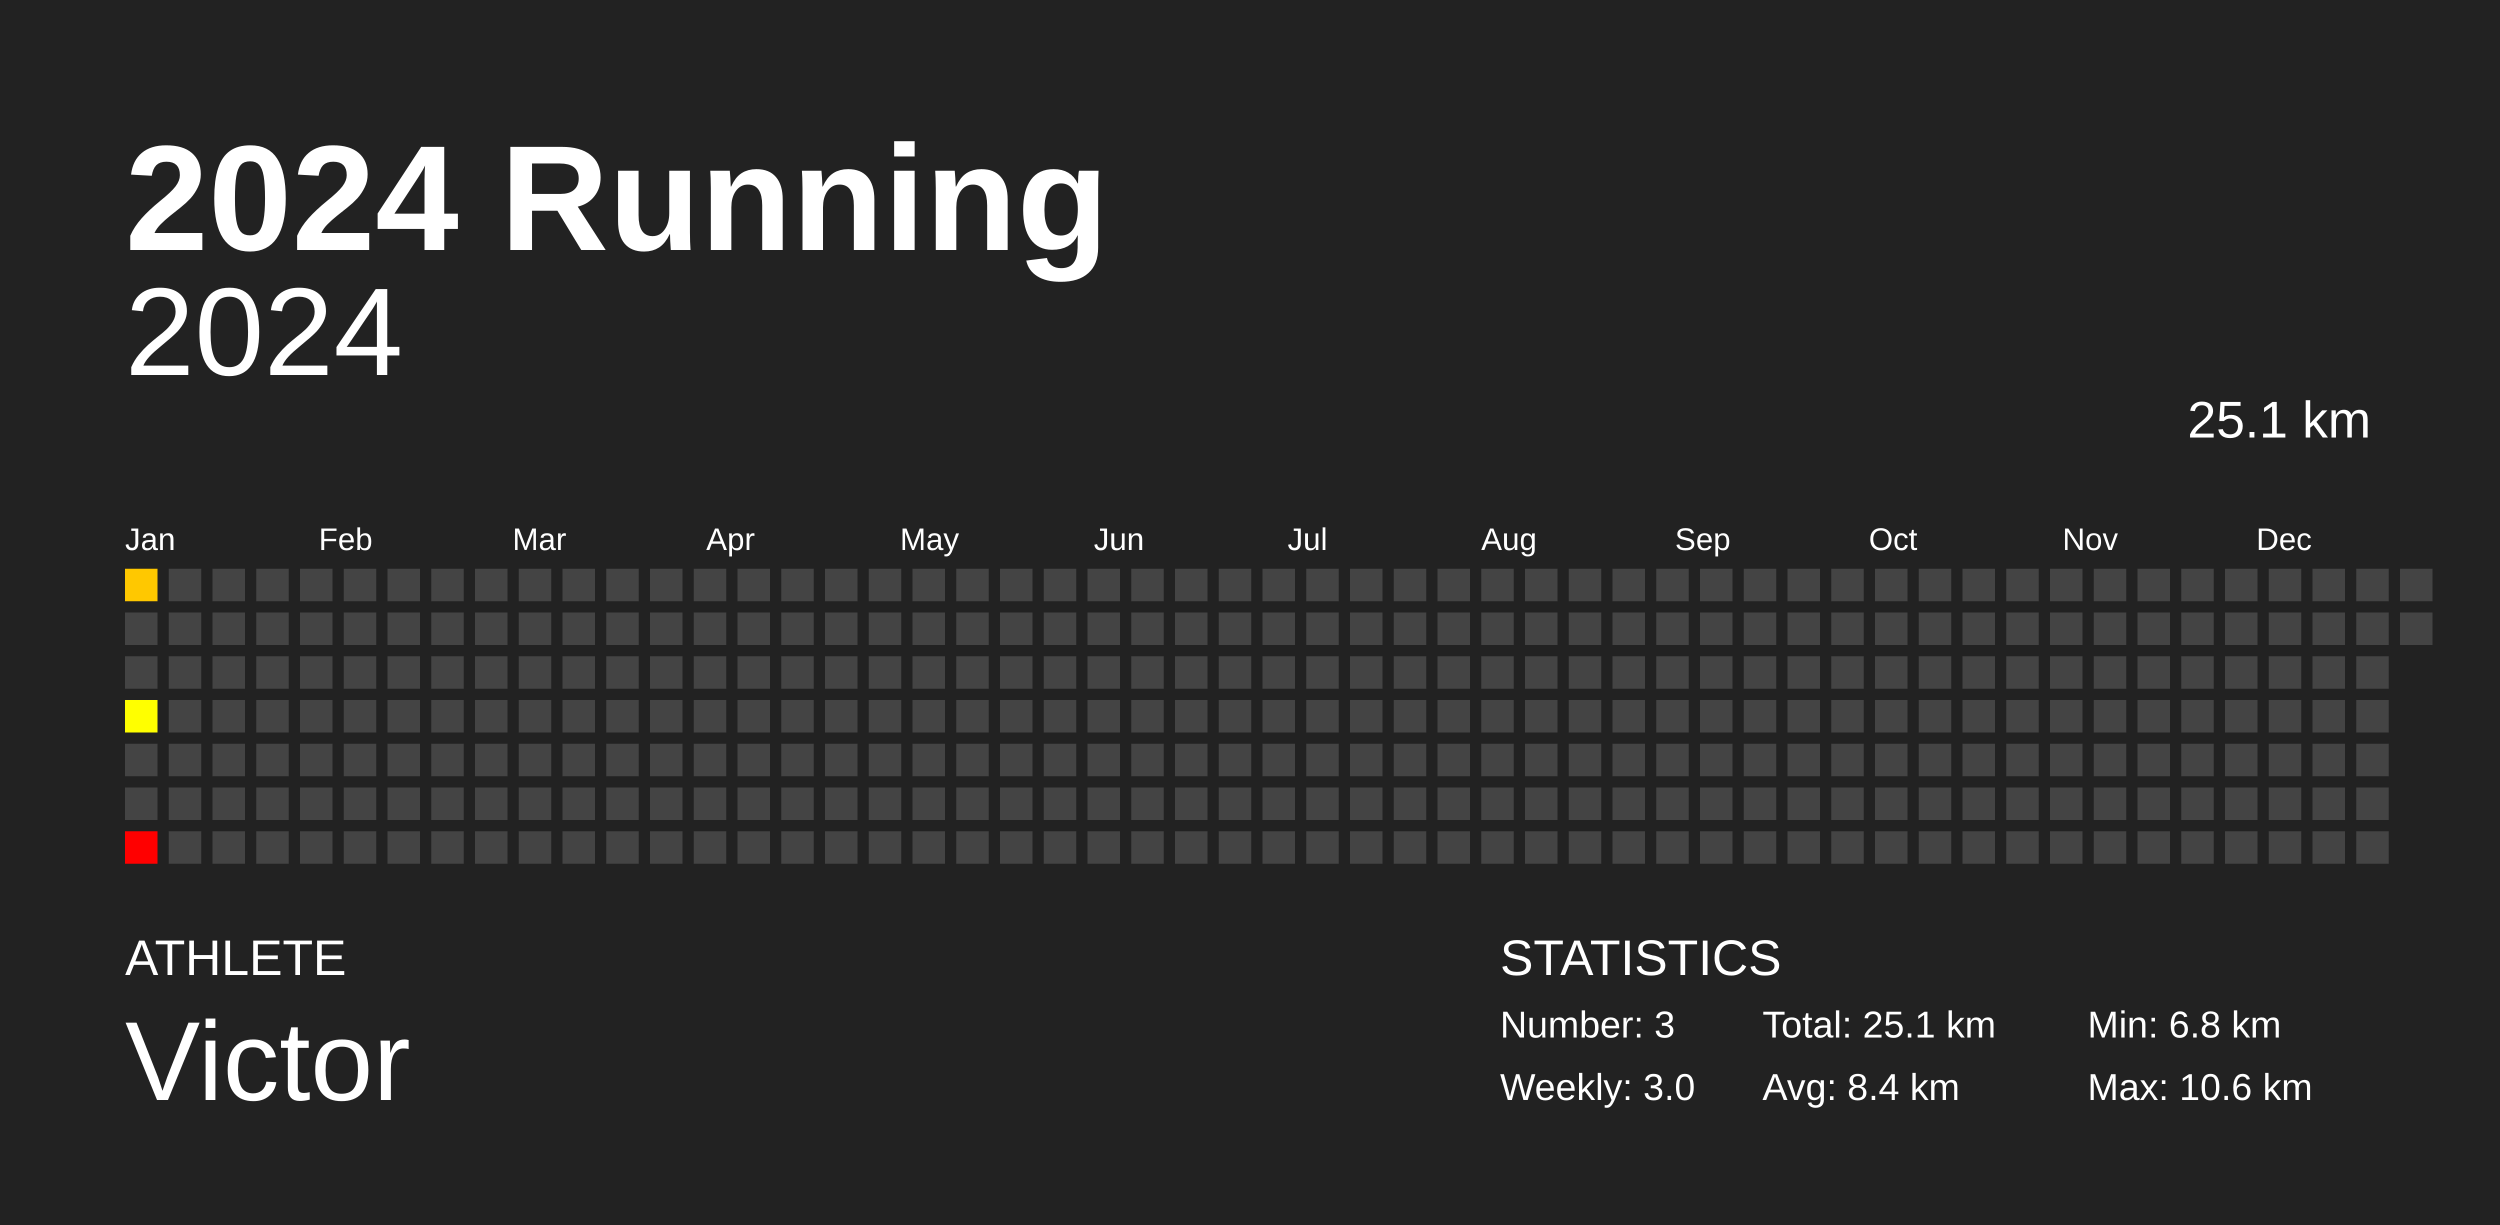
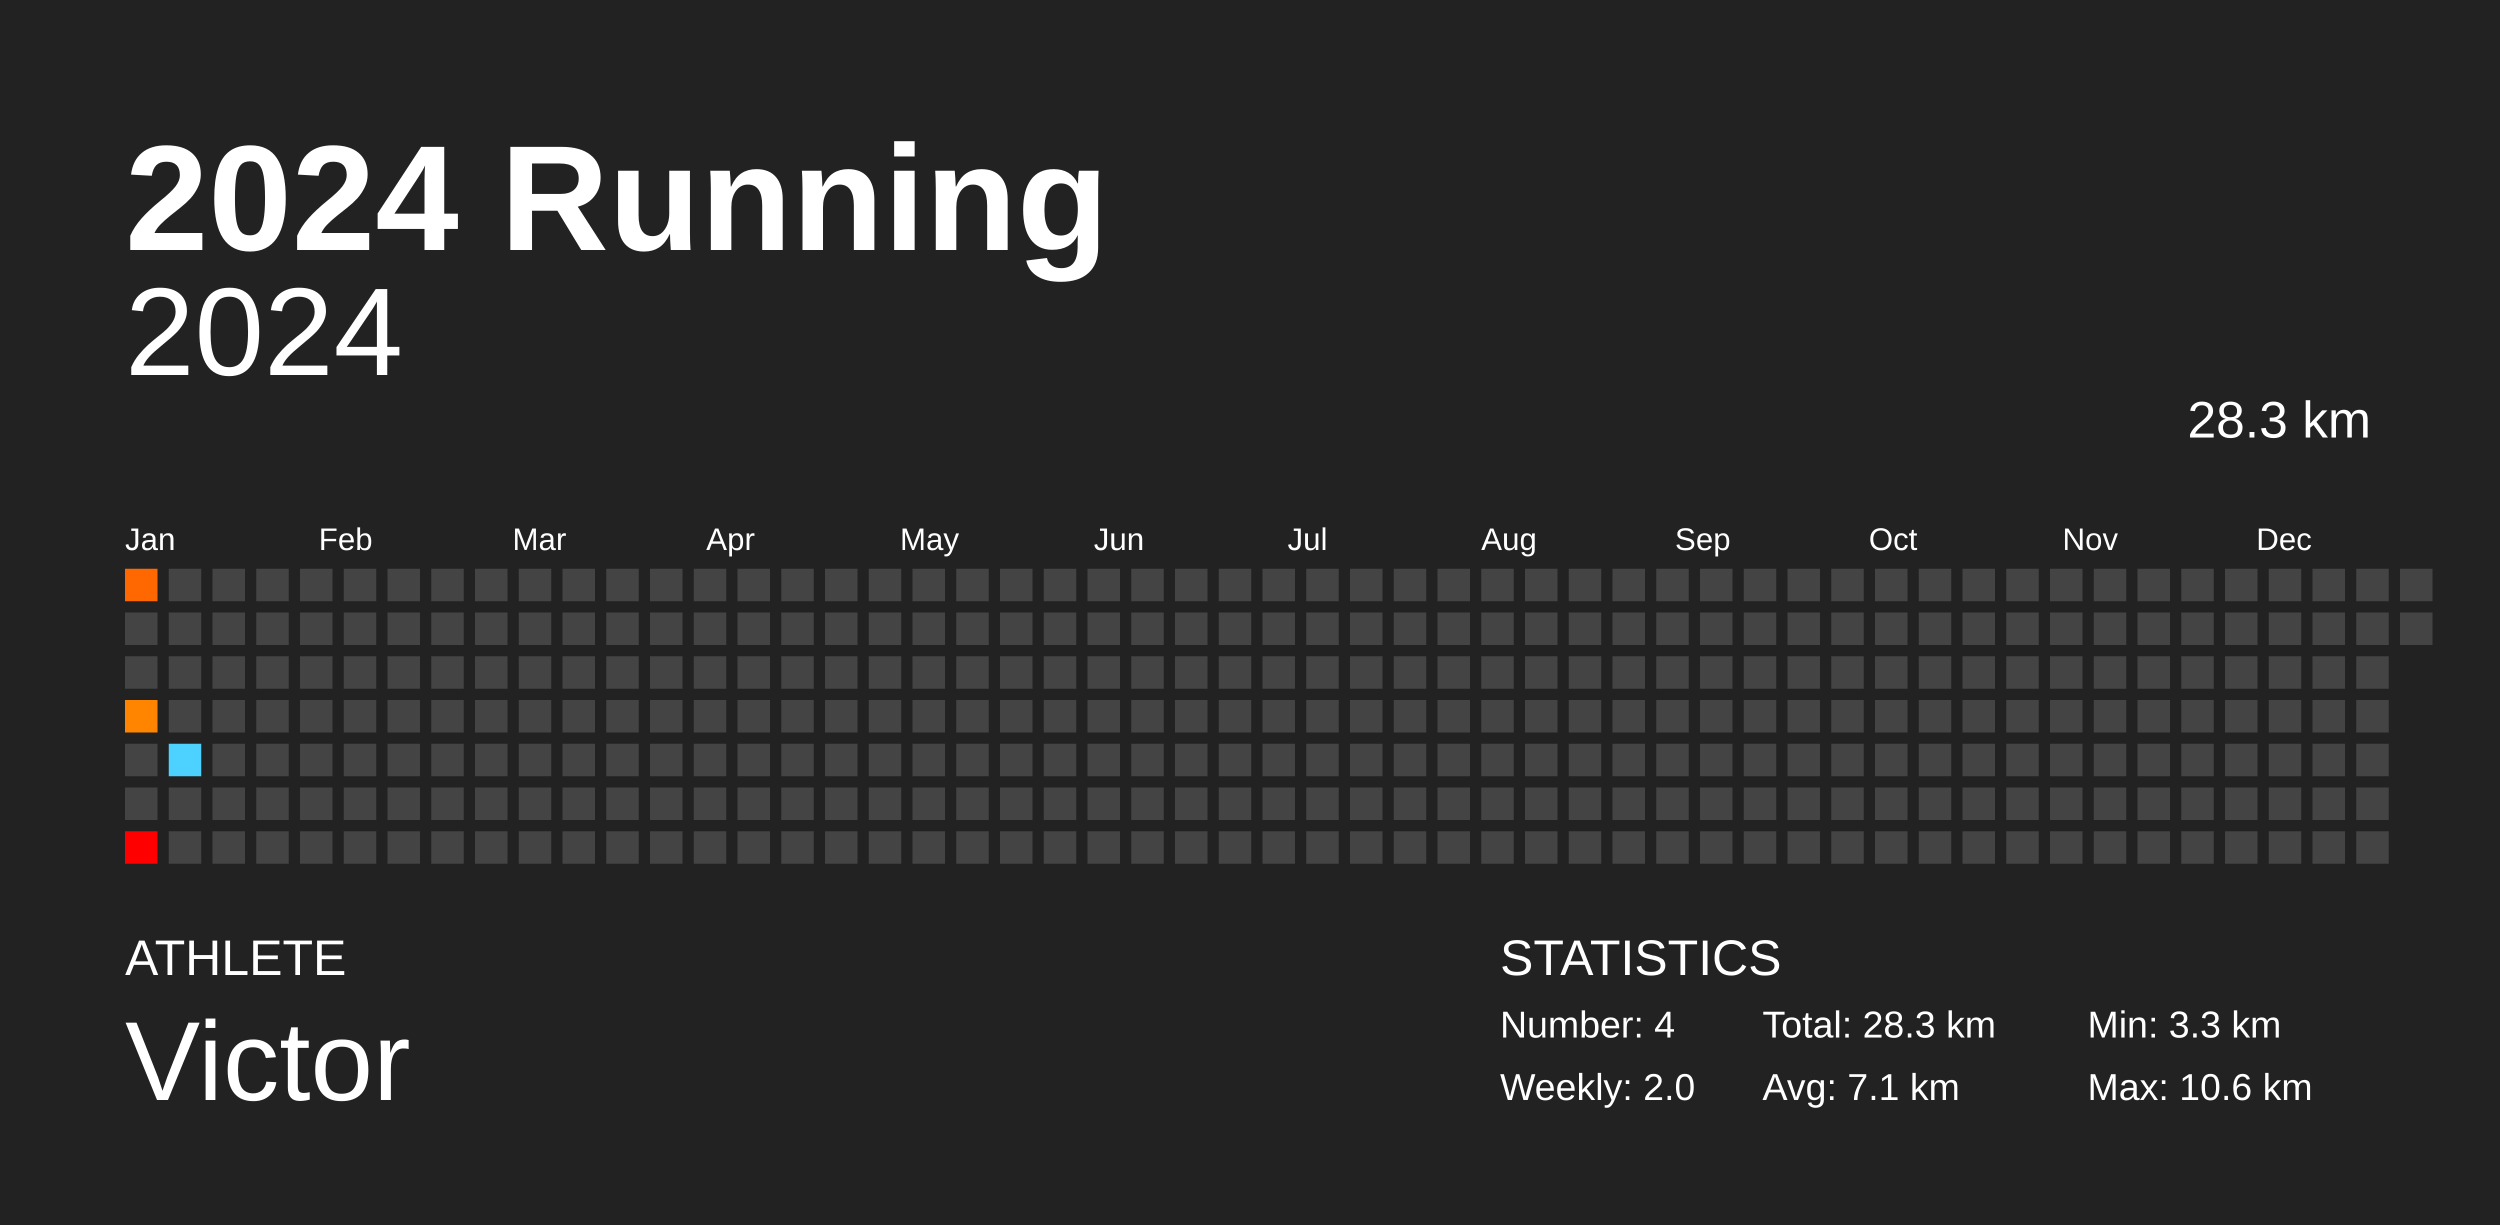
<svg xmlns="http://www.w3.org/2000/svg" baseProfile="full" height="98mm" version="1.1" viewBox="0,0,200,98" width="200mm">
  <defs />
  <rect fill="#222222" height="98" width="200" x="0" y="0" />
  <text fill="#FFFFFF" style="font-size:12px; font-family:Arial; font-weight:bold;" x="10" y="20">2024 Running</text>
  <text fill="#FFFFFF" style="font-size:4px; font-family:Arial" x="10" y="78">ATHLETE</text>
  <text fill="#FFFFFF" style="font-size:9px; font-family:Arial" x="10" y="88">Victor</text>
  <text fill="#FFFFFF" style="font-size:4px; font-family:Arial" x="120" y="78">STATISTICS</text>
-   <text fill="#FFFFFF" style="font-size:3px; font-family:Arial" x="120" y="83">Number: 3</text>
-   <text fill="#FFFFFF" style="font-size:3px; font-family:Arial" x="120" y="88">Weekly: 3.0</text>
-   <text fill="#FFFFFF" style="font-size:3px; font-family:Arial" x="141" y="83">Total: 25.1 km</text>
-   <text fill="#FFFFFF" style="font-size:3px; font-family:Arial" x="141" y="88">Avg: 8.4 km</text>
-   <text fill="#FFFFFF" style="font-size:3px; font-family:Arial" x="167" y="83">Min: 6.8 km</text>
+   <text fill="#FFFFFF" style="font-size:3px; font-family:Arial" x="120" y="83">Number: 4</text>
+   <text fill="#FFFFFF" style="font-size:3px; font-family:Arial" x="120" y="88">Weekly: 2.0</text>
+   <text fill="#FFFFFF" style="font-size:3px; font-family:Arial" x="141" y="83">Total: 28.3 km</text>
+   <text fill="#FFFFFF" style="font-size:3px; font-family:Arial" x="141" y="88">Avg: 7.1 km</text>
+   <text fill="#FFFFFF" style="font-size:3px; font-family:Arial" x="167" y="83">Min: 3.3 km</text>
  <text fill="#FFFFFF" style="font-size:3px; font-family:Arial" x="167" y="88">Max: 10.6 km</text>
  <text alignment-baseline="hanging" fill="#FFFFFF" style="font-size:10.0px; font-family:Arial;" x="10" y="30">2024</text>
-   <text alignment-baseline="hanging" fill="#FFFFFF" style="font-size:4.125px; font-family:Arial;" x="175" y="35">25.1 km</text>
+   <text alignment-baseline="hanging" fill="#FFFFFF" style="font-size:4.125px; font-family:Arial;" x="175" y="35">28.3 km</text>
  <text fill="#FFFFFF" style="font-size:2.5px; font-family:Arial" x="10.0" y="44">Jan</text>
  <text fill="#FFFFFF" style="font-size:2.5px; font-family:Arial" x="25.5" y="44">Feb</text>
  <text fill="#FFFFFF" style="font-size:2.5px; font-family:Arial" x="41.0" y="44">Mar</text>
  <text fill="#FFFFFF" style="font-size:2.5px; font-family:Arial" x="56.5" y="44">Apr</text>
  <text fill="#FFFFFF" style="font-size:2.5px; font-family:Arial" x="72.0" y="44">May</text>
  <text fill="#FFFFFF" style="font-size:2.5px; font-family:Arial" x="87.5" y="44">Jun</text>
  <text fill="#FFFFFF" style="font-size:2.5px; font-family:Arial" x="103.0" y="44">Jul</text>
  <text fill="#FFFFFF" style="font-size:2.5px; font-family:Arial" x="118.5" y="44">Aug</text>
  <text fill="#FFFFFF" style="font-size:2.5px; font-family:Arial" x="134.0" y="44">Sep</text>
  <text fill="#FFFFFF" style="font-size:2.5px; font-family:Arial" x="149.5" y="44">Oct</text>
  <text fill="#FFFFFF" style="font-size:2.5px; font-family:Arial" x="165.0" y="44">Nov</text>
  <text fill="#FFFFFF" style="font-size:2.5px; font-family:Arial" x="180.5" y="44">Dec</text>
-   <rect fill="#ffc800" height="2.6" width="2.6" x="10.0" y="45.5" />
+   <rect fill="#ff6800" height="2.6" width="2.6" x="10.0" y="45.5" />
  <rect fill="#444444" height="2.6" width="2.6" x="10.0" y="49.0" />
  <rect fill="#444444" height="2.6" width="2.6" x="10.0" y="52.5" />
-   <rect fill="#ffff00" height="2.6" width="2.6" x="10.0" y="56.0" />
+   <rect fill="#ff8500" height="2.6" width="2.6" x="10.0" y="56.0" />
  <rect fill="#444444" height="2.6" width="2.6" x="10.0" y="59.5" />
  <rect fill="#444444" height="2.6" width="2.6" x="10.0" y="63.0" />
  <rect fill="red" height="2.6" width="2.6" x="10.0" y="66.5" />
  <rect fill="#444444" height="2.6" width="2.6" x="13.5" y="45.5" />
  <rect fill="#444444" height="2.6" width="2.6" x="13.5" y="49.0" />
  <rect fill="#444444" height="2.6" width="2.6" x="13.5" y="52.5" />
  <rect fill="#444444" height="2.6" width="2.6" x="13.5" y="56.0" />
-   <rect fill="#444444" height="2.6" width="2.6" x="13.5" y="59.5" />
+   <rect fill="#4dd2ff" height="2.6" width="2.6" x="13.5" y="59.5" />
  <rect fill="#444444" height="2.6" width="2.6" x="13.5" y="63.0" />
  <rect fill="#444444" height="2.6" width="2.6" x="13.5" y="66.5" />
  <rect fill="#444444" height="2.6" width="2.6" x="17.0" y="45.5" />
  <rect fill="#444444" height="2.6" width="2.6" x="17.0" y="49.0" />
  <rect fill="#444444" height="2.6" width="2.6" x="17.0" y="52.5" />
  <rect fill="#444444" height="2.6" width="2.6" x="17.0" y="56.0" />
  <rect fill="#444444" height="2.6" width="2.6" x="17.0" y="59.5" />
  <rect fill="#444444" height="2.6" width="2.6" x="17.0" y="63.0" />
  <rect fill="#444444" height="2.6" width="2.6" x="17.0" y="66.5" />
  <rect fill="#444444" height="2.6" width="2.6" x="20.5" y="45.5" />
  <rect fill="#444444" height="2.6" width="2.6" x="20.5" y="49.0" />
  <rect fill="#444444" height="2.6" width="2.6" x="20.5" y="52.5" />
  <rect fill="#444444" height="2.6" width="2.6" x="20.5" y="56.0" />
  <rect fill="#444444" height="2.6" width="2.6" x="20.5" y="59.5" />
  <rect fill="#444444" height="2.6" width="2.6" x="20.5" y="63.0" />
  <rect fill="#444444" height="2.6" width="2.6" x="20.5" y="66.5" />
  <rect fill="#444444" height="2.6" width="2.6" x="24.0" y="45.5" />
  <rect fill="#444444" height="2.6" width="2.6" x="24.0" y="49.0" />
  <rect fill="#444444" height="2.6" width="2.6" x="24.0" y="52.5" />
  <rect fill="#444444" height="2.6" width="2.6" x="24.0" y="56.0" />
  <rect fill="#444444" height="2.6" width="2.6" x="24.0" y="59.5" />
  <rect fill="#444444" height="2.6" width="2.6" x="24.0" y="63.0" />
  <rect fill="#444444" height="2.6" width="2.6" x="24.0" y="66.5" />
  <rect fill="#444444" height="2.6" width="2.6" x="27.5" y="45.5" />
  <rect fill="#444444" height="2.6" width="2.6" x="27.5" y="49.0" />
  <rect fill="#444444" height="2.6" width="2.6" x="27.5" y="52.5" />
  <rect fill="#444444" height="2.6" width="2.6" x="27.5" y="56.0" />
  <rect fill="#444444" height="2.6" width="2.6" x="27.5" y="59.5" />
  <rect fill="#444444" height="2.6" width="2.6" x="27.5" y="63.0" />
  <rect fill="#444444" height="2.6" width="2.6" x="27.5" y="66.5" />
  <rect fill="#444444" height="2.6" width="2.6" x="31.0" y="45.5" />
  <rect fill="#444444" height="2.6" width="2.6" x="31.0" y="49.0" />
  <rect fill="#444444" height="2.6" width="2.6" x="31.0" y="52.5" />
  <rect fill="#444444" height="2.6" width="2.6" x="31.0" y="56.0" />
  <rect fill="#444444" height="2.6" width="2.6" x="31.0" y="59.5" />
  <rect fill="#444444" height="2.6" width="2.6" x="31.0" y="63.0" />
  <rect fill="#444444" height="2.6" width="2.6" x="31.0" y="66.5" />
  <rect fill="#444444" height="2.6" width="2.6" x="34.5" y="45.5" />
  <rect fill="#444444" height="2.6" width="2.6" x="34.5" y="49.0" />
  <rect fill="#444444" height="2.6" width="2.6" x="34.5" y="52.5" />
  <rect fill="#444444" height="2.6" width="2.6" x="34.5" y="56.0" />
  <rect fill="#444444" height="2.6" width="2.6" x="34.5" y="59.5" />
  <rect fill="#444444" height="2.6" width="2.6" x="34.5" y="63.0" />
  <rect fill="#444444" height="2.6" width="2.6" x="34.5" y="66.5" />
  <rect fill="#444444" height="2.6" width="2.6" x="38.0" y="45.5" />
  <rect fill="#444444" height="2.6" width="2.6" x="38.0" y="49.0" />
  <rect fill="#444444" height="2.6" width="2.6" x="38.0" y="52.5" />
  <rect fill="#444444" height="2.6" width="2.6" x="38.0" y="56.0" />
  <rect fill="#444444" height="2.6" width="2.6" x="38.0" y="59.5" />
  <rect fill="#444444" height="2.6" width="2.6" x="38.0" y="63.0" />
  <rect fill="#444444" height="2.6" width="2.6" x="38.0" y="66.5" />
  <rect fill="#444444" height="2.6" width="2.6" x="41.5" y="45.5" />
  <rect fill="#444444" height="2.6" width="2.6" x="41.5" y="49.0" />
  <rect fill="#444444" height="2.6" width="2.6" x="41.5" y="52.5" />
  <rect fill="#444444" height="2.6" width="2.6" x="41.5" y="56.0" />
  <rect fill="#444444" height="2.6" width="2.6" x="41.5" y="59.5" />
  <rect fill="#444444" height="2.6" width="2.6" x="41.5" y="63.0" />
  <rect fill="#444444" height="2.6" width="2.6" x="41.5" y="66.5" />
  <rect fill="#444444" height="2.6" width="2.6" x="45.0" y="45.5" />
  <rect fill="#444444" height="2.6" width="2.6" x="45.0" y="49.0" />
  <rect fill="#444444" height="2.6" width="2.6" x="45.0" y="52.5" />
  <rect fill="#444444" height="2.6" width="2.6" x="45.0" y="56.0" />
  <rect fill="#444444" height="2.6" width="2.6" x="45.0" y="59.5" />
  <rect fill="#444444" height="2.6" width="2.6" x="45.0" y="63.0" />
  <rect fill="#444444" height="2.6" width="2.6" x="45.0" y="66.5" />
  <rect fill="#444444" height="2.6" width="2.6" x="48.5" y="45.5" />
  <rect fill="#444444" height="2.6" width="2.6" x="48.5" y="49.0" />
  <rect fill="#444444" height="2.6" width="2.6" x="48.5" y="52.5" />
  <rect fill="#444444" height="2.6" width="2.6" x="48.5" y="56.0" />
  <rect fill="#444444" height="2.6" width="2.6" x="48.5" y="59.5" />
  <rect fill="#444444" height="2.6" width="2.6" x="48.5" y="63.0" />
  <rect fill="#444444" height="2.6" width="2.6" x="48.5" y="66.5" />
  <rect fill="#444444" height="2.6" width="2.6" x="52.0" y="45.5" />
  <rect fill="#444444" height="2.6" width="2.6" x="52.0" y="49.0" />
  <rect fill="#444444" height="2.6" width="2.6" x="52.0" y="52.5" />
  <rect fill="#444444" height="2.6" width="2.6" x="52.0" y="56.0" />
  <rect fill="#444444" height="2.6" width="2.6" x="52.0" y="59.5" />
  <rect fill="#444444" height="2.6" width="2.6" x="52.0" y="63.0" />
  <rect fill="#444444" height="2.6" width="2.6" x="52.0" y="66.5" />
  <rect fill="#444444" height="2.6" width="2.6" x="55.5" y="45.5" />
  <rect fill="#444444" height="2.6" width="2.6" x="55.5" y="49.0" />
  <rect fill="#444444" height="2.6" width="2.6" x="55.5" y="52.5" />
  <rect fill="#444444" height="2.6" width="2.6" x="55.5" y="56.0" />
  <rect fill="#444444" height="2.6" width="2.6" x="55.5" y="59.5" />
  <rect fill="#444444" height="2.6" width="2.6" x="55.5" y="63.0" />
  <rect fill="#444444" height="2.6" width="2.6" x="55.5" y="66.5" />
  <rect fill="#444444" height="2.6" width="2.6" x="59.0" y="45.5" />
  <rect fill="#444444" height="2.6" width="2.6" x="59.0" y="49.0" />
  <rect fill="#444444" height="2.6" width="2.6" x="59.0" y="52.5" />
  <rect fill="#444444" height="2.6" width="2.6" x="59.0" y="56.0" />
  <rect fill="#444444" height="2.6" width="2.6" x="59.0" y="59.5" />
  <rect fill="#444444" height="2.6" width="2.6" x="59.0" y="63.0" />
  <rect fill="#444444" height="2.6" width="2.6" x="59.0" y="66.5" />
  <rect fill="#444444" height="2.6" width="2.6" x="62.5" y="45.5" />
  <rect fill="#444444" height="2.6" width="2.6" x="62.5" y="49.0" />
  <rect fill="#444444" height="2.6" width="2.6" x="62.5" y="52.5" />
  <rect fill="#444444" height="2.6" width="2.6" x="62.5" y="56.0" />
  <rect fill="#444444" height="2.6" width="2.6" x="62.5" y="59.5" />
  <rect fill="#444444" height="2.6" width="2.6" x="62.5" y="63.0" />
  <rect fill="#444444" height="2.6" width="2.6" x="62.5" y="66.5" />
  <rect fill="#444444" height="2.6" width="2.6" x="66.0" y="45.5" />
  <rect fill="#444444" height="2.6" width="2.6" x="66.0" y="49.0" />
  <rect fill="#444444" height="2.6" width="2.6" x="66.0" y="52.5" />
  <rect fill="#444444" height="2.6" width="2.6" x="66.0" y="56.0" />
  <rect fill="#444444" height="2.6" width="2.6" x="66.0" y="59.5" />
  <rect fill="#444444" height="2.6" width="2.6" x="66.0" y="63.0" />
  <rect fill="#444444" height="2.6" width="2.6" x="66.0" y="66.5" />
  <rect fill="#444444" height="2.6" width="2.6" x="69.5" y="45.5" />
  <rect fill="#444444" height="2.6" width="2.6" x="69.5" y="49.0" />
  <rect fill="#444444" height="2.6" width="2.6" x="69.5" y="52.5" />
  <rect fill="#444444" height="2.6" width="2.6" x="69.5" y="56.0" />
  <rect fill="#444444" height="2.6" width="2.6" x="69.5" y="59.5" />
  <rect fill="#444444" height="2.6" width="2.6" x="69.5" y="63.0" />
  <rect fill="#444444" height="2.6" width="2.6" x="69.5" y="66.5" />
  <rect fill="#444444" height="2.6" width="2.6" x="73.0" y="45.5" />
  <rect fill="#444444" height="2.6" width="2.6" x="73.0" y="49.0" />
  <rect fill="#444444" height="2.6" width="2.6" x="73.0" y="52.5" />
  <rect fill="#444444" height="2.6" width="2.6" x="73.0" y="56.0" />
  <rect fill="#444444" height="2.6" width="2.6" x="73.0" y="59.5" />
  <rect fill="#444444" height="2.6" width="2.6" x="73.0" y="63.0" />
  <rect fill="#444444" height="2.6" width="2.6" x="73.0" y="66.5" />
  <rect fill="#444444" height="2.6" width="2.6" x="76.5" y="45.5" />
  <rect fill="#444444" height="2.6" width="2.6" x="76.5" y="49.0" />
  <rect fill="#444444" height="2.6" width="2.6" x="76.5" y="52.5" />
  <rect fill="#444444" height="2.6" width="2.6" x="76.5" y="56.0" />
  <rect fill="#444444" height="2.6" width="2.6" x="76.5" y="59.5" />
  <rect fill="#444444" height="2.6" width="2.6" x="76.5" y="63.0" />
  <rect fill="#444444" height="2.6" width="2.6" x="76.5" y="66.5" />
  <rect fill="#444444" height="2.6" width="2.6" x="80.0" y="45.5" />
  <rect fill="#444444" height="2.6" width="2.6" x="80.0" y="49.0" />
  <rect fill="#444444" height="2.6" width="2.6" x="80.0" y="52.5" />
  <rect fill="#444444" height="2.6" width="2.6" x="80.0" y="56.0" />
  <rect fill="#444444" height="2.6" width="2.6" x="80.0" y="59.5" />
  <rect fill="#444444" height="2.6" width="2.6" x="80.0" y="63.0" />
  <rect fill="#444444" height="2.6" width="2.6" x="80.0" y="66.5" />
  <rect fill="#444444" height="2.6" width="2.6" x="83.5" y="45.5" />
  <rect fill="#444444" height="2.6" width="2.6" x="83.5" y="49.0" />
  <rect fill="#444444" height="2.6" width="2.6" x="83.5" y="52.5" />
  <rect fill="#444444" height="2.6" width="2.6" x="83.5" y="56.0" />
  <rect fill="#444444" height="2.6" width="2.6" x="83.5" y="59.5" />
  <rect fill="#444444" height="2.6" width="2.6" x="83.5" y="63.0" />
  <rect fill="#444444" height="2.6" width="2.6" x="83.5" y="66.5" />
  <rect fill="#444444" height="2.6" width="2.6" x="87.0" y="45.5" />
  <rect fill="#444444" height="2.6" width="2.6" x="87.0" y="49.0" />
  <rect fill="#444444" height="2.6" width="2.6" x="87.0" y="52.5" />
  <rect fill="#444444" height="2.6" width="2.6" x="87.0" y="56.0" />
  <rect fill="#444444" height="2.6" width="2.6" x="87.0" y="59.5" />
  <rect fill="#444444" height="2.6" width="2.6" x="87.0" y="63.0" />
  <rect fill="#444444" height="2.6" width="2.6" x="87.0" y="66.5" />
  <rect fill="#444444" height="2.6" width="2.6" x="90.5" y="45.5" />
  <rect fill="#444444" height="2.6" width="2.6" x="90.5" y="49.0" />
  <rect fill="#444444" height="2.6" width="2.6" x="90.5" y="52.5" />
  <rect fill="#444444" height="2.6" width="2.6" x="90.5" y="56.0" />
  <rect fill="#444444" height="2.6" width="2.6" x="90.5" y="59.5" />
  <rect fill="#444444" height="2.6" width="2.6" x="90.5" y="63.0" />
  <rect fill="#444444" height="2.6" width="2.6" x="90.5" y="66.5" />
  <rect fill="#444444" height="2.6" width="2.6" x="94.0" y="45.5" />
  <rect fill="#444444" height="2.6" width="2.6" x="94.0" y="49.0" />
  <rect fill="#444444" height="2.6" width="2.6" x="94.0" y="52.5" />
  <rect fill="#444444" height="2.6" width="2.6" x="94.0" y="56.0" />
  <rect fill="#444444" height="2.6" width="2.6" x="94.0" y="59.5" />
  <rect fill="#444444" height="2.6" width="2.6" x="94.0" y="63.0" />
  <rect fill="#444444" height="2.6" width="2.6" x="94.0" y="66.5" />
  <rect fill="#444444" height="2.6" width="2.6" x="97.5" y="45.5" />
  <rect fill="#444444" height="2.6" width="2.6" x="97.5" y="49.0" />
  <rect fill="#444444" height="2.6" width="2.6" x="97.5" y="52.5" />
  <rect fill="#444444" height="2.6" width="2.6" x="97.5" y="56.0" />
  <rect fill="#444444" height="2.6" width="2.6" x="97.5" y="59.5" />
  <rect fill="#444444" height="2.6" width="2.6" x="97.5" y="63.0" />
  <rect fill="#444444" height="2.6" width="2.6" x="97.5" y="66.5" />
  <rect fill="#444444" height="2.6" width="2.6" x="101.0" y="45.5" />
  <rect fill="#444444" height="2.6" width="2.6" x="101.0" y="49.0" />
  <rect fill="#444444" height="2.6" width="2.6" x="101.0" y="52.5" />
  <rect fill="#444444" height="2.6" width="2.6" x="101.0" y="56.0" />
  <rect fill="#444444" height="2.6" width="2.6" x="101.0" y="59.5" />
  <rect fill="#444444" height="2.6" width="2.6" x="101.0" y="63.0" />
  <rect fill="#444444" height="2.6" width="2.6" x="101.0" y="66.5" />
  <rect fill="#444444" height="2.6" width="2.6" x="104.5" y="45.5" />
  <rect fill="#444444" height="2.6" width="2.6" x="104.5" y="49.0" />
  <rect fill="#444444" height="2.6" width="2.6" x="104.5" y="52.5" />
  <rect fill="#444444" height="2.6" width="2.6" x="104.5" y="56.0" />
  <rect fill="#444444" height="2.6" width="2.6" x="104.5" y="59.5" />
  <rect fill="#444444" height="2.6" width="2.6" x="104.5" y="63.0" />
  <rect fill="#444444" height="2.6" width="2.6" x="104.5" y="66.5" />
  <rect fill="#444444" height="2.6" width="2.6" x="108.0" y="45.5" />
  <rect fill="#444444" height="2.6" width="2.6" x="108.0" y="49.0" />
  <rect fill="#444444" height="2.6" width="2.6" x="108.0" y="52.5" />
  <rect fill="#444444" height="2.6" width="2.6" x="108.0" y="56.0" />
  <rect fill="#444444" height="2.6" width="2.6" x="108.0" y="59.5" />
  <rect fill="#444444" height="2.6" width="2.6" x="108.0" y="63.0" />
  <rect fill="#444444" height="2.6" width="2.6" x="108.0" y="66.5" />
  <rect fill="#444444" height="2.6" width="2.6" x="111.5" y="45.5" />
  <rect fill="#444444" height="2.6" width="2.6" x="111.5" y="49.0" />
  <rect fill="#444444" height="2.6" width="2.6" x="111.5" y="52.5" />
  <rect fill="#444444" height="2.6" width="2.6" x="111.5" y="56.0" />
  <rect fill="#444444" height="2.6" width="2.6" x="111.5" y="59.5" />
  <rect fill="#444444" height="2.6" width="2.6" x="111.5" y="63.0" />
  <rect fill="#444444" height="2.6" width="2.6" x="111.5" y="66.5" />
  <rect fill="#444444" height="2.6" width="2.6" x="115.0" y="45.5" />
  <rect fill="#444444" height="2.6" width="2.6" x="115.0" y="49.0" />
  <rect fill="#444444" height="2.6" width="2.6" x="115.0" y="52.5" />
  <rect fill="#444444" height="2.6" width="2.6" x="115.0" y="56.0" />
  <rect fill="#444444" height="2.6" width="2.6" x="115.0" y="59.5" />
  <rect fill="#444444" height="2.6" width="2.6" x="115.0" y="63.0" />
  <rect fill="#444444" height="2.6" width="2.6" x="115.0" y="66.5" />
  <rect fill="#444444" height="2.6" width="2.6" x="118.5" y="45.5" />
  <rect fill="#444444" height="2.6" width="2.6" x="118.5" y="49.0" />
  <rect fill="#444444" height="2.6" width="2.6" x="118.5" y="52.5" />
  <rect fill="#444444" height="2.6" width="2.6" x="118.5" y="56.0" />
  <rect fill="#444444" height="2.6" width="2.6" x="118.5" y="59.5" />
  <rect fill="#444444" height="2.6" width="2.6" x="118.5" y="63.0" />
  <rect fill="#444444" height="2.6" width="2.6" x="118.5" y="66.5" />
  <rect fill="#444444" height="2.6" width="2.6" x="122.0" y="45.5" />
  <rect fill="#444444" height="2.6" width="2.6" x="122.0" y="49.0" />
  <rect fill="#444444" height="2.6" width="2.6" x="122.0" y="52.5" />
  <rect fill="#444444" height="2.6" width="2.6" x="122.0" y="56.0" />
  <rect fill="#444444" height="2.6" width="2.6" x="122.0" y="59.5" />
  <rect fill="#444444" height="2.6" width="2.6" x="122.0" y="63.0" />
  <rect fill="#444444" height="2.6" width="2.6" x="122.0" y="66.5" />
  <rect fill="#444444" height="2.6" width="2.6" x="125.5" y="45.5" />
  <rect fill="#444444" height="2.6" width="2.6" x="125.5" y="49.0" />
  <rect fill="#444444" height="2.6" width="2.6" x="125.5" y="52.5" />
  <rect fill="#444444" height="2.6" width="2.6" x="125.5" y="56.0" />
  <rect fill="#444444" height="2.6" width="2.6" x="125.5" y="59.5" />
  <rect fill="#444444" height="2.6" width="2.6" x="125.5" y="63.0" />
  <rect fill="#444444" height="2.6" width="2.6" x="125.5" y="66.5" />
  <rect fill="#444444" height="2.6" width="2.6" x="129.0" y="45.5" />
  <rect fill="#444444" height="2.6" width="2.6" x="129.0" y="49.0" />
  <rect fill="#444444" height="2.6" width="2.6" x="129.0" y="52.5" />
  <rect fill="#444444" height="2.6" width="2.6" x="129.0" y="56.0" />
  <rect fill="#444444" height="2.6" width="2.6" x="129.0" y="59.5" />
  <rect fill="#444444" height="2.6" width="2.6" x="129.0" y="63.0" />
  <rect fill="#444444" height="2.6" width="2.6" x="129.0" y="66.5" />
  <rect fill="#444444" height="2.6" width="2.6" x="132.5" y="45.5" />
  <rect fill="#444444" height="2.6" width="2.6" x="132.5" y="49.0" />
  <rect fill="#444444" height="2.6" width="2.6" x="132.5" y="52.5" />
  <rect fill="#444444" height="2.6" width="2.6" x="132.5" y="56.0" />
  <rect fill="#444444" height="2.6" width="2.6" x="132.5" y="59.5" />
  <rect fill="#444444" height="2.6" width="2.6" x="132.5" y="63.0" />
  <rect fill="#444444" height="2.6" width="2.6" x="132.5" y="66.5" />
  <rect fill="#444444" height="2.6" width="2.6" x="136.0" y="45.5" />
  <rect fill="#444444" height="2.6" width="2.6" x="136.0" y="49.0" />
  <rect fill="#444444" height="2.6" width="2.6" x="136.0" y="52.5" />
  <rect fill="#444444" height="2.6" width="2.6" x="136.0" y="56.0" />
  <rect fill="#444444" height="2.6" width="2.6" x="136.0" y="59.5" />
  <rect fill="#444444" height="2.6" width="2.6" x="136.0" y="63.0" />
  <rect fill="#444444" height="2.6" width="2.6" x="136.0" y="66.5" />
  <rect fill="#444444" height="2.6" width="2.6" x="139.5" y="45.5" />
  <rect fill="#444444" height="2.6" width="2.6" x="139.5" y="49.0" />
  <rect fill="#444444" height="2.6" width="2.6" x="139.5" y="52.5" />
  <rect fill="#444444" height="2.6" width="2.6" x="139.5" y="56.0" />
  <rect fill="#444444" height="2.6" width="2.6" x="139.5" y="59.5" />
  <rect fill="#444444" height="2.6" width="2.6" x="139.5" y="63.0" />
  <rect fill="#444444" height="2.6" width="2.6" x="139.5" y="66.5" />
  <rect fill="#444444" height="2.6" width="2.6" x="143.0" y="45.5" />
  <rect fill="#444444" height="2.6" width="2.6" x="143.0" y="49.0" />
  <rect fill="#444444" height="2.6" width="2.6" x="143.0" y="52.5" />
  <rect fill="#444444" height="2.6" width="2.6" x="143.0" y="56.0" />
  <rect fill="#444444" height="2.6" width="2.6" x="143.0" y="59.5" />
  <rect fill="#444444" height="2.6" width="2.6" x="143.0" y="63.0" />
  <rect fill="#444444" height="2.6" width="2.6" x="143.0" y="66.5" />
  <rect fill="#444444" height="2.6" width="2.6" x="146.5" y="45.5" />
  <rect fill="#444444" height="2.6" width="2.6" x="146.5" y="49.0" />
  <rect fill="#444444" height="2.6" width="2.6" x="146.5" y="52.5" />
  <rect fill="#444444" height="2.6" width="2.6" x="146.5" y="56.0" />
  <rect fill="#444444" height="2.6" width="2.6" x="146.5" y="59.5" />
  <rect fill="#444444" height="2.6" width="2.6" x="146.5" y="63.0" />
  <rect fill="#444444" height="2.6" width="2.6" x="146.5" y="66.5" />
  <rect fill="#444444" height="2.6" width="2.6" x="150.0" y="45.5" />
  <rect fill="#444444" height="2.6" width="2.6" x="150.0" y="49.0" />
  <rect fill="#444444" height="2.6" width="2.6" x="150.0" y="52.5" />
  <rect fill="#444444" height="2.6" width="2.6" x="150.0" y="56.0" />
  <rect fill="#444444" height="2.6" width="2.6" x="150.0" y="59.5" />
  <rect fill="#444444" height="2.6" width="2.6" x="150.0" y="63.0" />
  <rect fill="#444444" height="2.6" width="2.6" x="150.0" y="66.5" />
  <rect fill="#444444" height="2.6" width="2.6" x="153.5" y="45.5" />
  <rect fill="#444444" height="2.6" width="2.6" x="153.5" y="49.0" />
  <rect fill="#444444" height="2.6" width="2.6" x="153.5" y="52.5" />
  <rect fill="#444444" height="2.6" width="2.6" x="153.5" y="56.0" />
  <rect fill="#444444" height="2.6" width="2.6" x="153.5" y="59.5" />
  <rect fill="#444444" height="2.6" width="2.6" x="153.5" y="63.0" />
  <rect fill="#444444" height="2.6" width="2.6" x="153.5" y="66.5" />
  <rect fill="#444444" height="2.6" width="2.6" x="157.0" y="45.5" />
  <rect fill="#444444" height="2.6" width="2.6" x="157.0" y="49.0" />
  <rect fill="#444444" height="2.6" width="2.6" x="157.0" y="52.5" />
  <rect fill="#444444" height="2.6" width="2.6" x="157.0" y="56.0" />
  <rect fill="#444444" height="2.6" width="2.6" x="157.0" y="59.5" />
  <rect fill="#444444" height="2.6" width="2.6" x="157.0" y="63.0" />
  <rect fill="#444444" height="2.6" width="2.6" x="157.0" y="66.5" />
  <rect fill="#444444" height="2.6" width="2.6" x="160.5" y="45.5" />
  <rect fill="#444444" height="2.6" width="2.6" x="160.5" y="49.0" />
  <rect fill="#444444" height="2.6" width="2.6" x="160.5" y="52.5" />
  <rect fill="#444444" height="2.6" width="2.6" x="160.5" y="56.0" />
  <rect fill="#444444" height="2.6" width="2.6" x="160.5" y="59.5" />
  <rect fill="#444444" height="2.6" width="2.6" x="160.5" y="63.0" />
  <rect fill="#444444" height="2.6" width="2.6" x="160.5" y="66.5" />
  <rect fill="#444444" height="2.6" width="2.6" x="164.0" y="45.5" />
  <rect fill="#444444" height="2.6" width="2.6" x="164.0" y="49.0" />
  <rect fill="#444444" height="2.6" width="2.6" x="164.0" y="52.5" />
  <rect fill="#444444" height="2.6" width="2.6" x="164.0" y="56.0" />
  <rect fill="#444444" height="2.6" width="2.6" x="164.0" y="59.5" />
  <rect fill="#444444" height="2.6" width="2.6" x="164.0" y="63.0" />
  <rect fill="#444444" height="2.6" width="2.6" x="164.0" y="66.5" />
  <rect fill="#444444" height="2.6" width="2.6" x="167.5" y="45.5" />
  <rect fill="#444444" height="2.6" width="2.6" x="167.5" y="49.0" />
  <rect fill="#444444" height="2.6" width="2.6" x="167.5" y="52.5" />
  <rect fill="#444444" height="2.6" width="2.6" x="167.5" y="56.0" />
  <rect fill="#444444" height="2.6" width="2.6" x="167.5" y="59.5" />
  <rect fill="#444444" height="2.6" width="2.6" x="167.5" y="63.0" />
  <rect fill="#444444" height="2.6" width="2.6" x="167.5" y="66.5" />
  <rect fill="#444444" height="2.6" width="2.6" x="171.0" y="45.5" />
  <rect fill="#444444" height="2.6" width="2.6" x="171.0" y="49.0" />
  <rect fill="#444444" height="2.6" width="2.6" x="171.0" y="52.5" />
  <rect fill="#444444" height="2.6" width="2.6" x="171.0" y="56.0" />
  <rect fill="#444444" height="2.6" width="2.6" x="171.0" y="59.5" />
  <rect fill="#444444" height="2.6" width="2.6" x="171.0" y="63.0" />
  <rect fill="#444444" height="2.6" width="2.6" x="171.0" y="66.5" />
  <rect fill="#444444" height="2.6" width="2.6" x="174.5" y="45.5" />
  <rect fill="#444444" height="2.6" width="2.6" x="174.5" y="49.0" />
  <rect fill="#444444" height="2.6" width="2.6" x="174.5" y="52.5" />
  <rect fill="#444444" height="2.6" width="2.6" x="174.5" y="56.0" />
  <rect fill="#444444" height="2.6" width="2.6" x="174.5" y="59.5" />
  <rect fill="#444444" height="2.6" width="2.6" x="174.5" y="63.0" />
  <rect fill="#444444" height="2.6" width="2.6" x="174.5" y="66.5" />
  <rect fill="#444444" height="2.6" width="2.6" x="178.0" y="45.5" />
  <rect fill="#444444" height="2.6" width="2.6" x="178.0" y="49.0" />
  <rect fill="#444444" height="2.6" width="2.6" x="178.0" y="52.5" />
  <rect fill="#444444" height="2.6" width="2.6" x="178.0" y="56.0" />
  <rect fill="#444444" height="2.6" width="2.6" x="178.0" y="59.5" />
  <rect fill="#444444" height="2.6" width="2.6" x="178.0" y="63.0" />
  <rect fill="#444444" height="2.6" width="2.6" x="178.0" y="66.5" />
  <rect fill="#444444" height="2.6" width="2.6" x="181.5" y="45.5" />
  <rect fill="#444444" height="2.6" width="2.6" x="181.5" y="49.0" />
  <rect fill="#444444" height="2.6" width="2.6" x="181.5" y="52.5" />
  <rect fill="#444444" height="2.6" width="2.6" x="181.5" y="56.0" />
  <rect fill="#444444" height="2.6" width="2.6" x="181.5" y="59.5" />
  <rect fill="#444444" height="2.6" width="2.6" x="181.5" y="63.0" />
  <rect fill="#444444" height="2.6" width="2.6" x="181.5" y="66.5" />
  <rect fill="#444444" height="2.6" width="2.6" x="185.0" y="45.5" />
  <rect fill="#444444" height="2.6" width="2.6" x="185.0" y="49.0" />
  <rect fill="#444444" height="2.6" width="2.6" x="185.0" y="52.5" />
  <rect fill="#444444" height="2.6" width="2.6" x="185.0" y="56.0" />
  <rect fill="#444444" height="2.6" width="2.6" x="185.0" y="59.5" />
  <rect fill="#444444" height="2.6" width="2.6" x="185.0" y="63.0" />
  <rect fill="#444444" height="2.6" width="2.6" x="185.0" y="66.5" />
  <rect fill="#444444" height="2.6" width="2.6" x="188.5" y="45.5" />
  <rect fill="#444444" height="2.6" width="2.6" x="188.5" y="49.0" />
  <rect fill="#444444" height="2.6" width="2.6" x="188.5" y="52.5" />
  <rect fill="#444444" height="2.6" width="2.6" x="188.5" y="56.0" />
  <rect fill="#444444" height="2.6" width="2.6" x="188.5" y="59.5" />
  <rect fill="#444444" height="2.6" width="2.6" x="188.5" y="63.0" />
  <rect fill="#444444" height="2.6" width="2.6" x="188.5" y="66.5" />
  <rect fill="#444444" height="2.6" width="2.6" x="192.0" y="45.5" />
  <rect fill="#444444" height="2.6" width="2.6" x="192.0" y="49.0" />
</svg>
